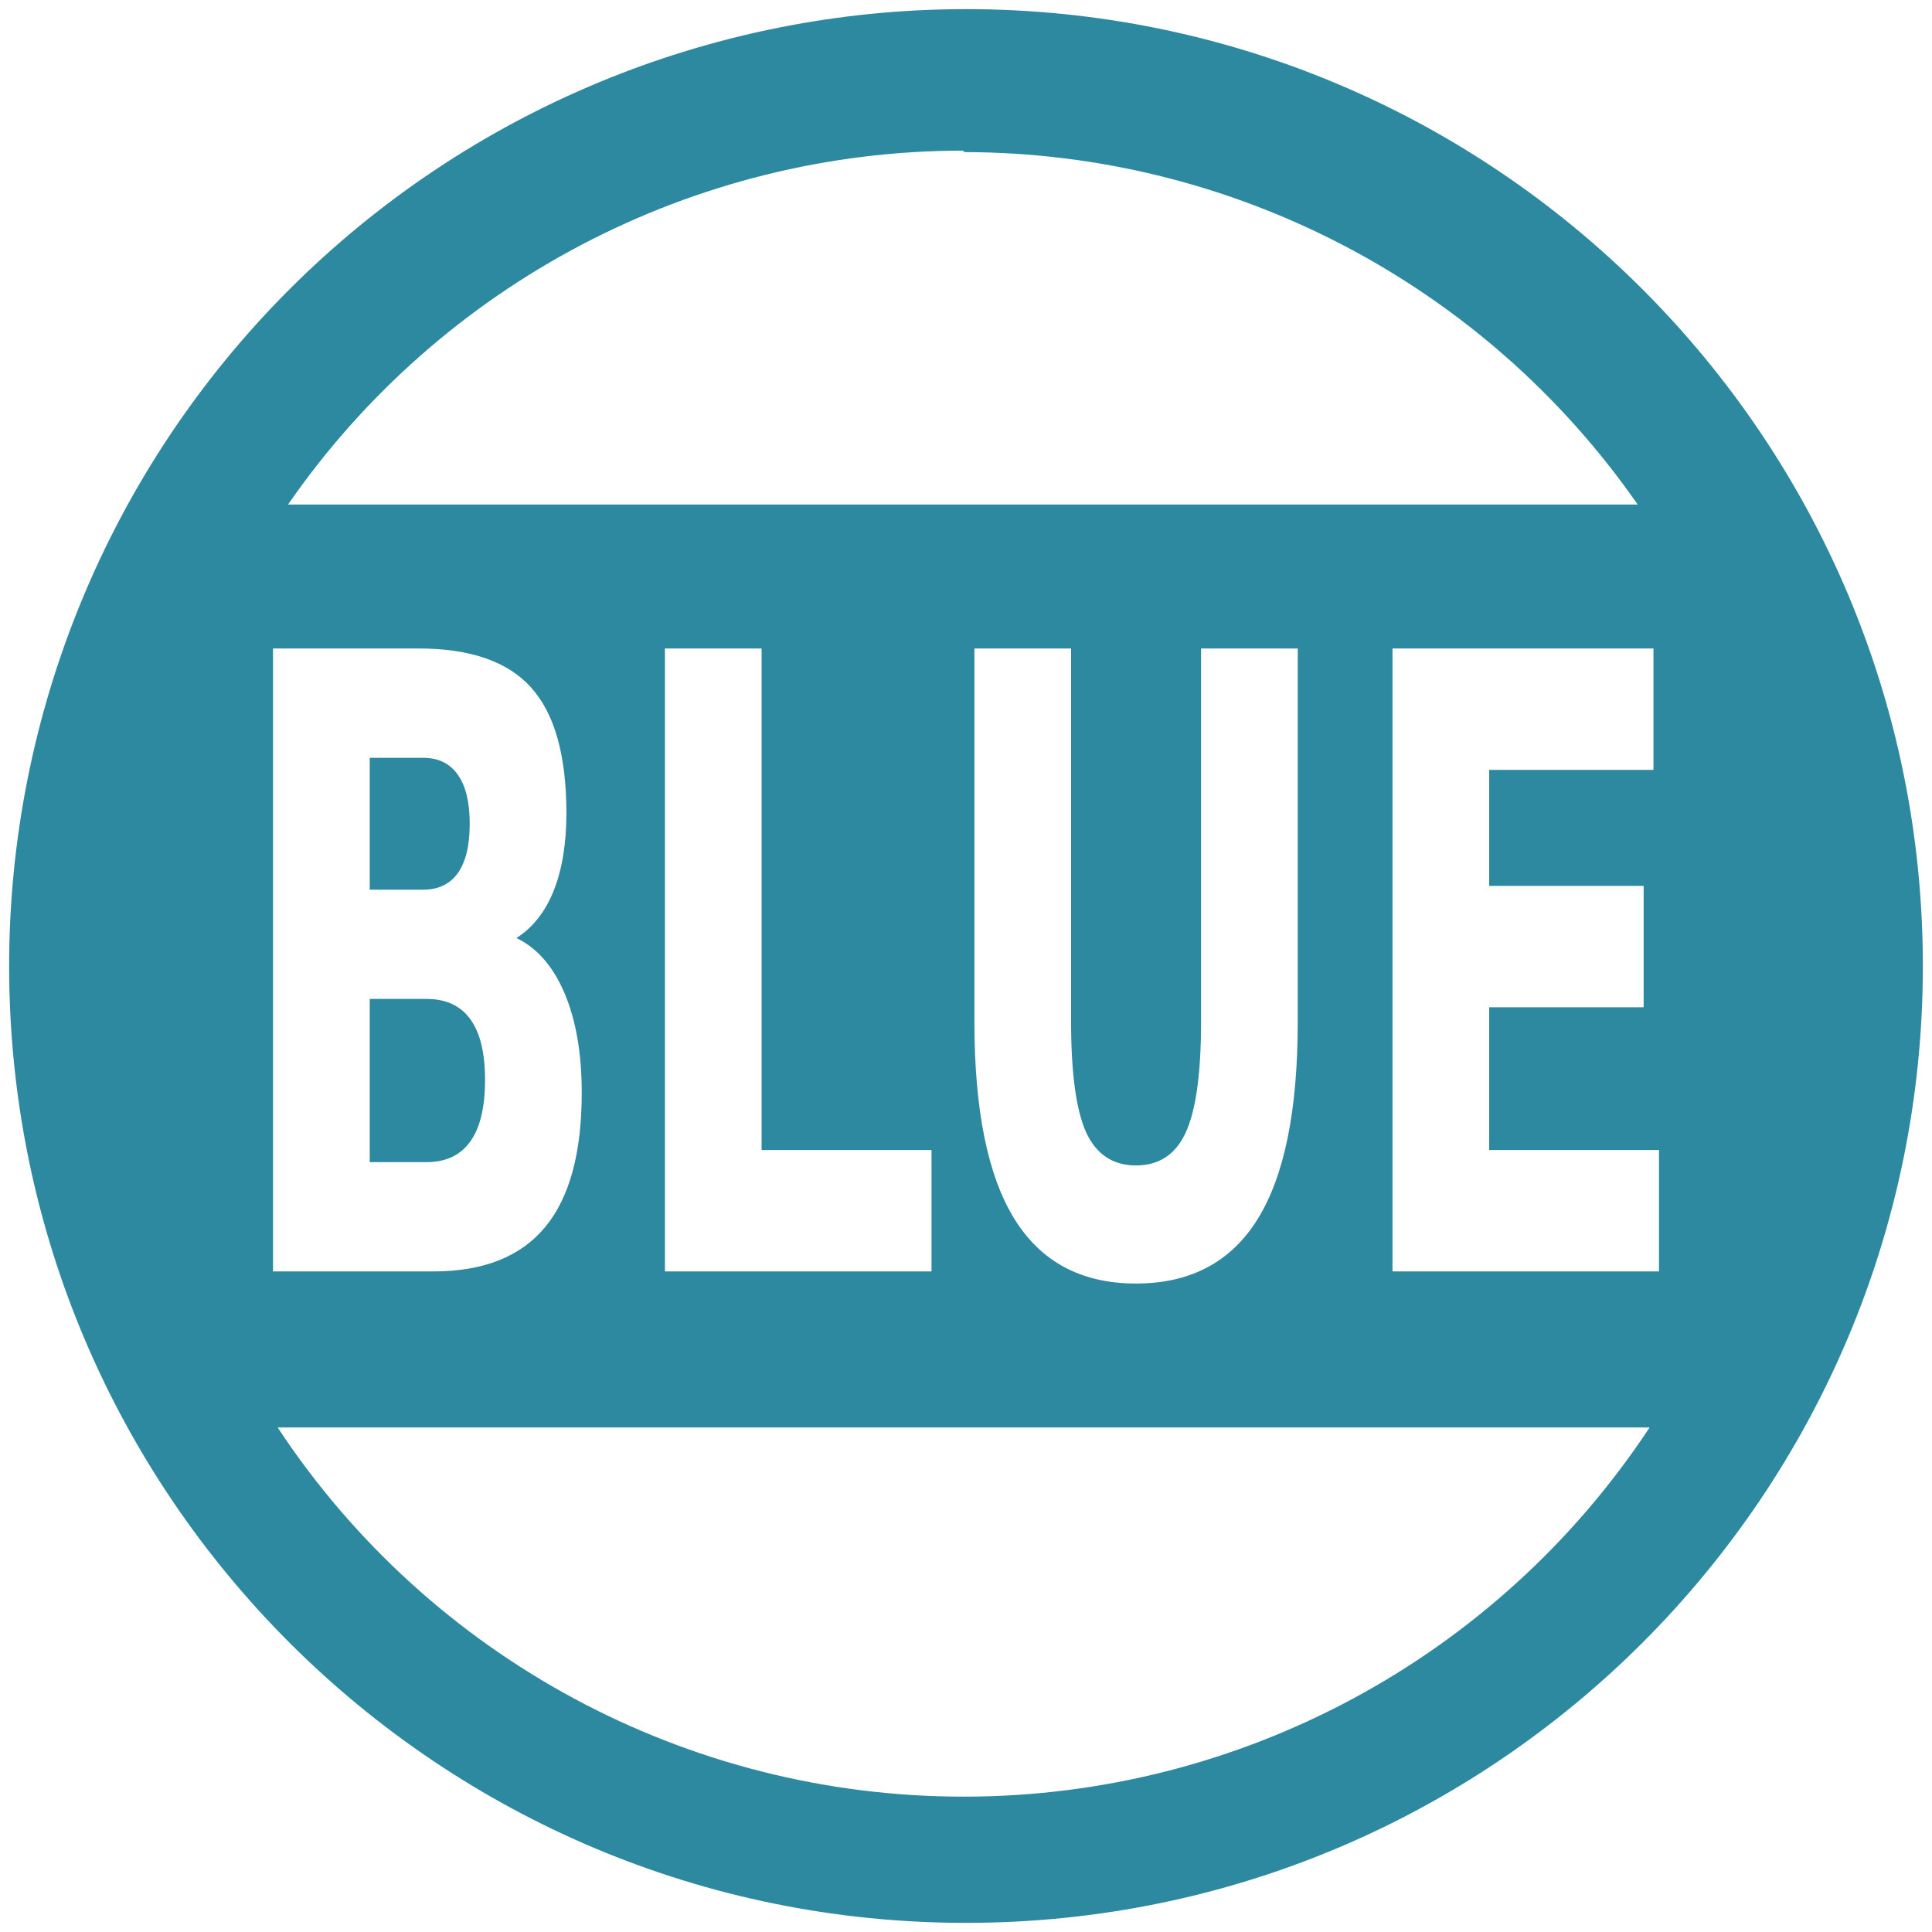
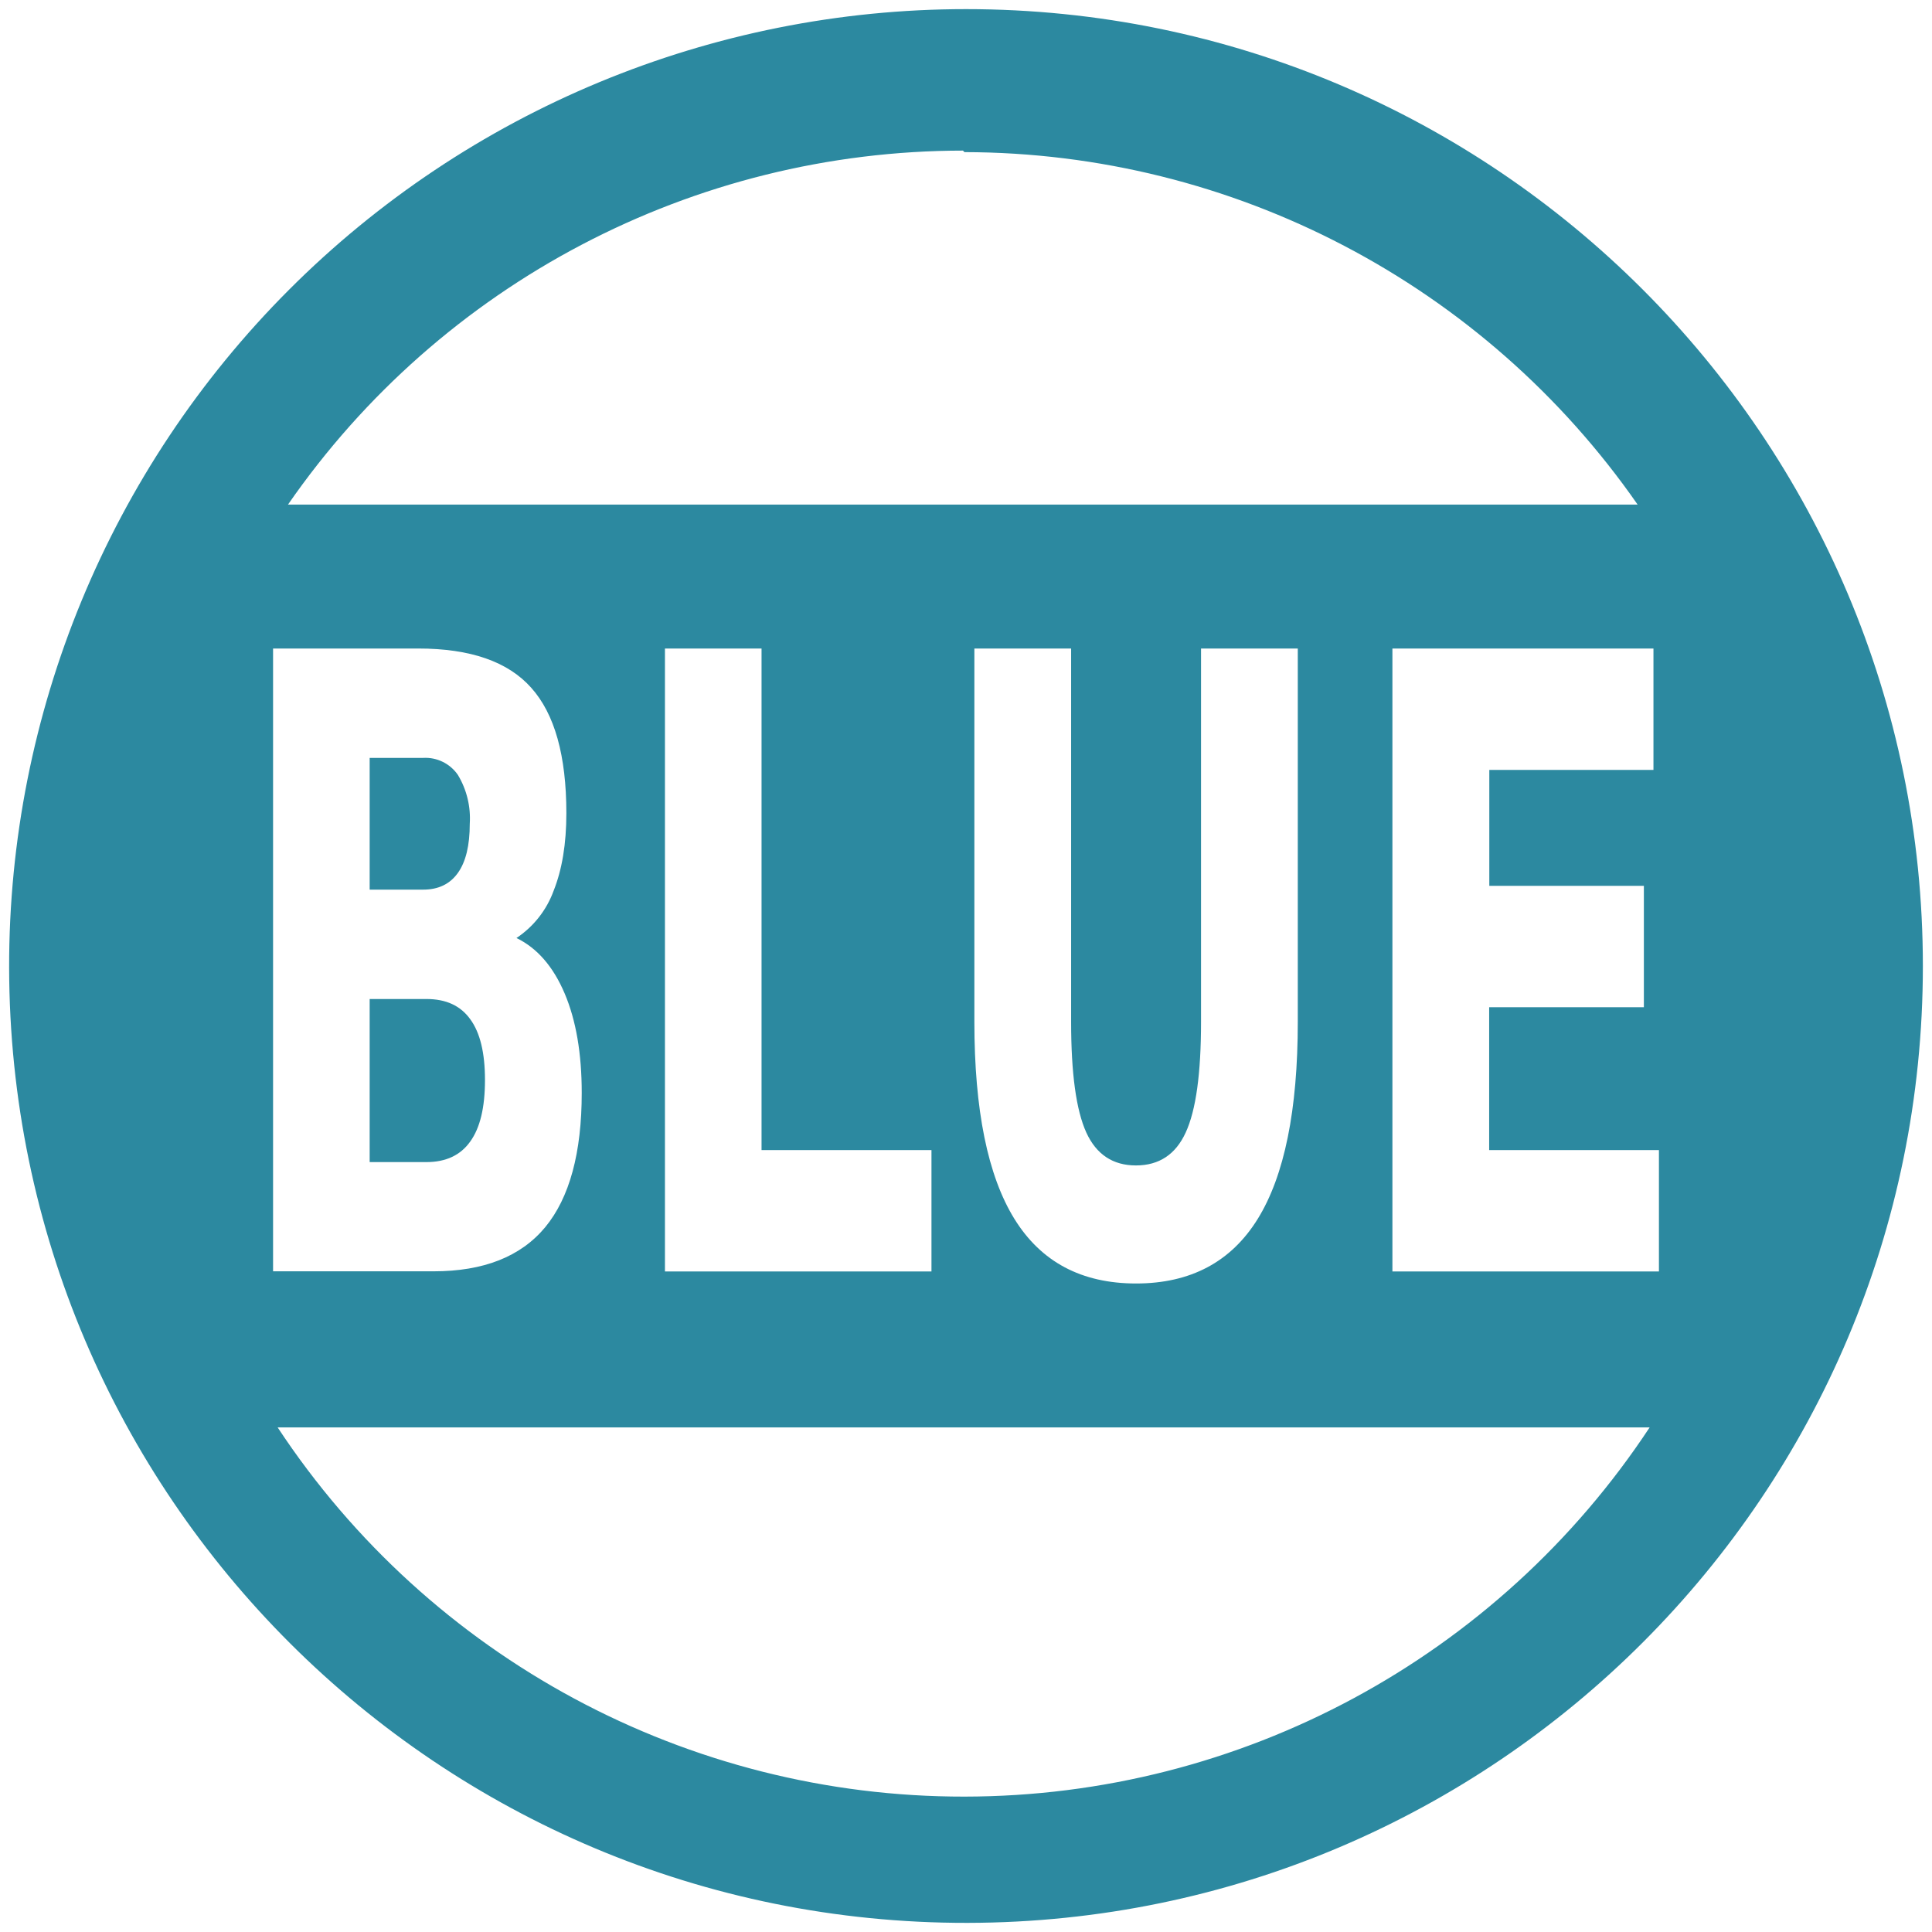
- <svg xmlns="http://www.w3.org/2000/svg" width="48" height="48" viewBox="0 0 12.7 12.7" version="1.1" id="svg4">
-   <defs id="defs8" />
-   <path style="stroke-width:3.78;fill:#2c89a0;fill-opacity:1" d="M 24 0.227 A 23.773 23.773 0 0 0 0.227 24.037 A 23.773 23.773 0 0 0 24.037 47.773 A 23.773 23.773 0 0 0 47.773 24 A 23.773 23.773 0 0 0 24 0.227 z M 23.924 3.742 L 23.963 3.779 A 20.409 20.409 0 0 1 40.688 12.535 L 7.156 12.535 A 20.409 20.409 0 0 1 23.924 3.742 z M 6.783 16.111 L 10.391 16.111 C 11.685 16.111 12.621 16.436 13.199 17.086 C 13.782 17.736 14.072 18.775 14.072 20.205 C 14.072 20.958 13.966 21.603 13.754 22.135 C 13.542 22.66 13.234 23.049 12.83 23.305 C 13.346 23.553 13.746 24.013 14.029 24.684 C 14.312 25.354 14.453 26.176 14.453 27.15 C 14.453 28.643 14.15 29.756 13.543 30.488 C 12.935 31.221 12.011 31.588 10.771 31.588 L 6.783 31.588 L 6.783 16.111 z M 16.52 16.111 L 18.922 16.111 L 18.922 28.572 L 23.143 28.572 L 23.143 31.588 L 16.52 31.588 L 16.52 16.111 z M 24.209 16.111 L 26.611 16.111 L 26.611 25.389 C 26.611 26.667 26.737 27.584 26.986 28.137 C 27.24 28.683 27.653 28.955 28.223 28.955 C 28.797 28.955 29.209 28.683 29.459 28.137 C 29.713 27.584 29.84 26.667 29.84 25.389 L 29.84 16.111 L 32.242 16.111 L 32.242 25.389 C 32.242 27.579 31.912 29.21 31.25 30.281 C 30.588 31.352 29.579 31.889 28.223 31.889 C 26.87 31.889 25.863 31.352 25.201 30.281 C 24.54 29.21 24.209 27.579 24.209 25.389 L 24.209 16.111 z M 34.596 16.111 L 41.08 16.111 L 41.08 19.127 L 36.998 19.127 L 36.998 22.01 L 40.836 22.01 L 40.836 25.025 L 36.998 25.025 L 36.998 28.572 L 41.217 28.572 L 41.217 31.588 L 34.596 31.588 L 34.596 16.111 z M 9.186 18.828 L 9.186 22.104 L 10.516 22.104 C 10.894 22.104 11.181 21.964 11.377 21.688 C 11.573 21.411 11.67 21.004 11.67 20.465 C 11.67 19.933 11.573 19.528 11.377 19.252 C 11.181 18.969 10.894 18.828 10.516 18.828 L 9.186 18.828 z M 9.186 24.818 L 9.186 28.873 L 10.596 28.873 C 11.078 28.873 11.44 28.702 11.682 28.363 C 11.927 28.025 12.051 27.514 12.051 26.83 C 12.051 26.16 11.929 25.658 11.688 25.326 C 11.446 24.988 11.083 24.818 10.596 24.818 L 9.186 24.818 z M 6.898 35.465 L 40.984 35.465 A 20.409 20.409 0 0 1 23.963 44.637 A 20.409 20.409 0 0 1 6.898 35.465 z " transform="scale(0.2645833)" id="path823" />
+ <svg xmlns="http://www.w3.org/2000/svg" width="48" height="48" viewBox="0 0 12.7 12.7">
+   <path d="M6.35.06a6.29 6.29 0 0 0-6.29 6.3 6.29 6.29 0 0 0 6.3 6.28 6.29 6.29 0 0 0 6.28-6.29A6.29 6.29 0 0 0 6.35.06zm-.02.93l.01.01a5.4 5.4 0 0 1 4.425 2.317H1.893A5.4 5.4 0 0 1 6.33.99zM1.795 4.263h.954c.343 0 .59.086.743.258.154.172.231.446.231.825 0 .2-.028.37-.084.51a.632.632 0 0 1-.244.31c.136.066.242.188.317.365.075.177.112.395.112.653 0 .394-.08.689-.24.883-.161.194-.406.29-.734.29H1.795V4.264zm2.576 0h.635V7.56h1.117v.798H4.371V4.263zm2.034 0h.636v2.454c0 .339.033.581.1.728.066.144.175.216.326.216.152 0 .261-.072.327-.216.068-.147.101-.39.101-.728V4.263h.636v2.454c0 .58-.088 1.012-.263 1.295-.175.283-.442.425-.8.425-.359 0-.625-.142-.8-.425-.175-.283-.263-.715-.263-1.295V4.263zm2.748 0h1.716v.798H9.79v.762h1.016v.798H9.789v.939h1.116v.798H9.153V4.263zm-6.723.719v.866h.352c.1 0 .176-.037.228-.11.052-.073.078-.18.078-.323a.554.554 0 0 0-.078-.321.259.259 0 0 0-.228-.112H2.43zm0 1.585v1.072h.373c.128 0 .224-.045.288-.135.065-.09.097-.224.097-.405 0-.178-.032-.31-.096-.398-.064-.09-.16-.134-.289-.134H2.43zm-.605 2.816h9.019A5.4 5.4 0 0 1 6.34 11.81a5.4 5.4 0 0 1-4.515-2.427z" fill="#2c89a0" />
</svg>
